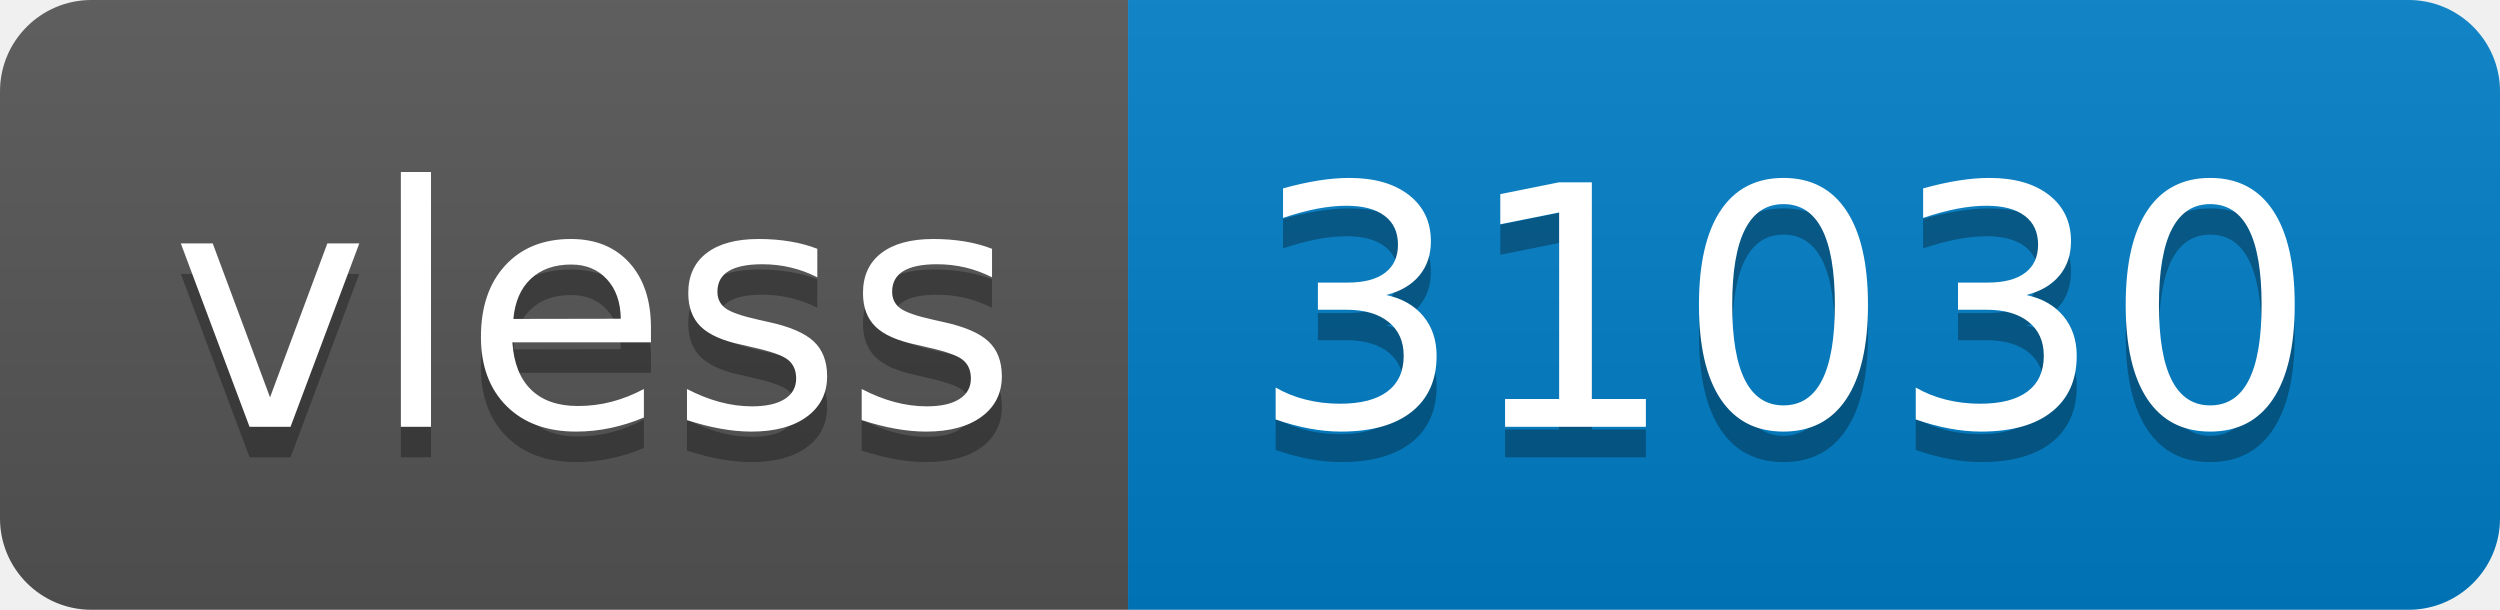
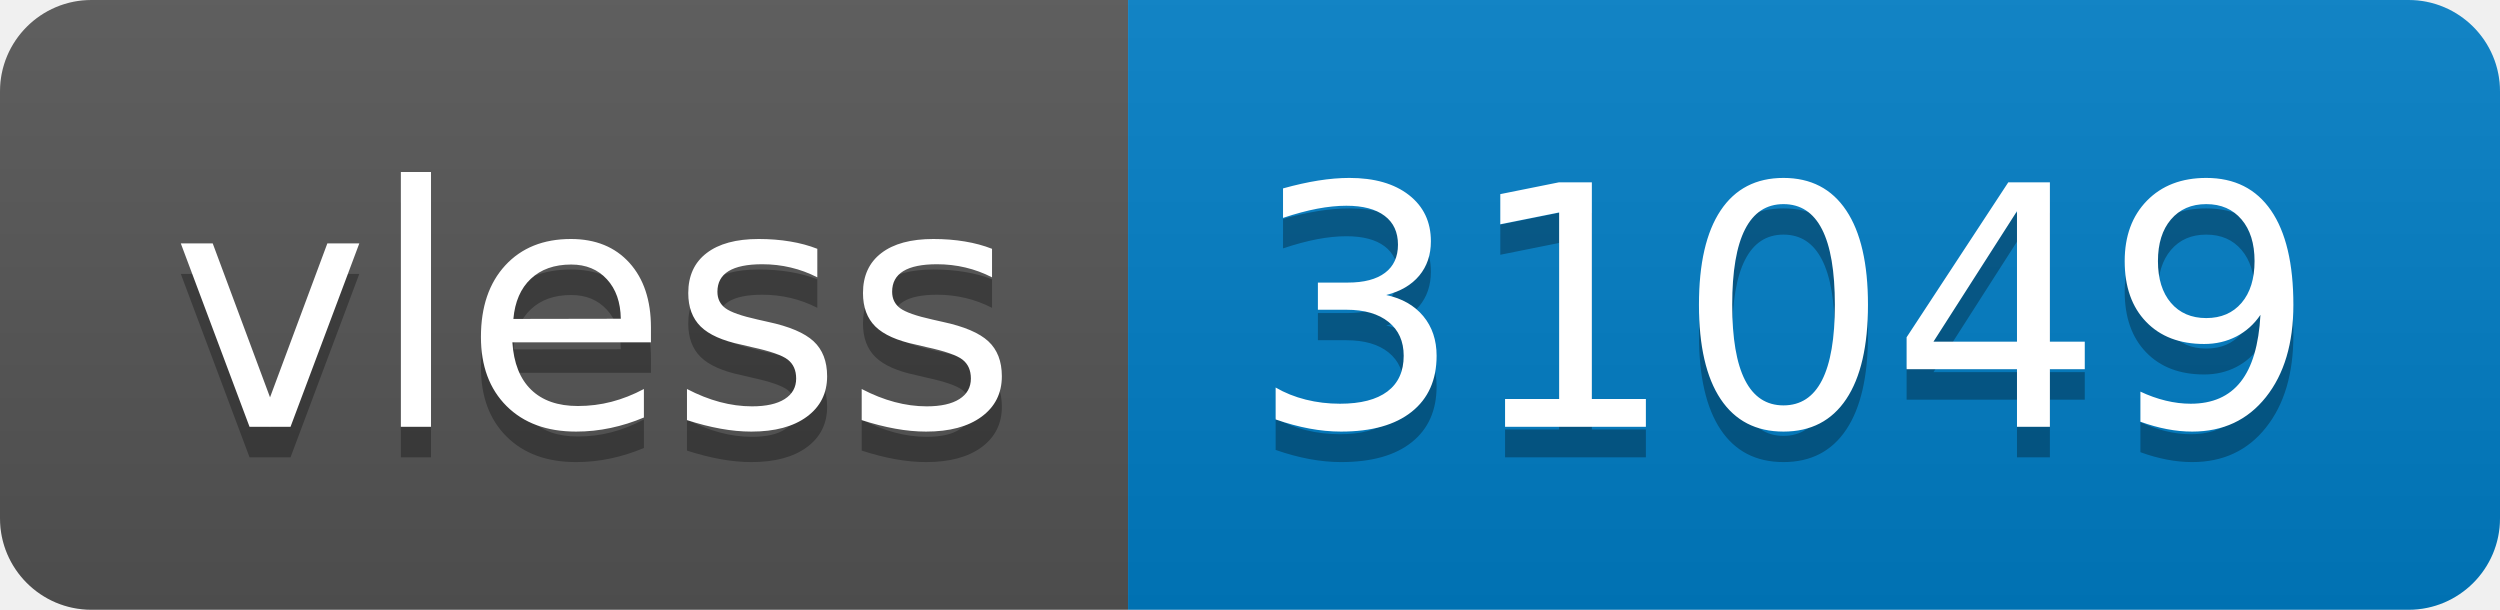
- <svg xmlns="http://www.w3.org/2000/svg" width="82" height="20" role="img" aria-label="vless: 31030">
+ <svg xmlns="http://www.w3.org/2000/svg" width="82" height="20" role="img" aria-label="vless: 31049">
  <linearGradient id="s" x2="0" y2="100%">
    <stop offset="0" stop-color="#bbb" stop-opacity=".1" />
    <stop offset="1" stop-opacity=".1" />
  </linearGradient>
  <clipPath id="r">
    <rect width="82" height="20" rx="3" fill="#fff" />
  </clipPath>
  <g clip-path="url(#r)">
    <rect width="37" height="20" fill="#555" />
    <rect x="37" width="45" height="20" fill="#007ec6" />
    <rect width="82" height="20" fill="url(#s)" />
  </g>
  <g fill="#fff" text-anchor="middle" font-family="Verdana,Geneva,DejaVu Sans,sans-serif" text-rendering="geometricPrecision" font-size="110">
    <text aria-hidden="true" x="195" y="150" fill="#010101" fill-opacity=".3" transform="scale(.1)" textLength="270">vless</text>
    <text x="195" y="140" transform="scale(.1)" fill="#fff" textLength="270">vless</text>
-     <text aria-hidden="true" x="585" y="150" fill="#010101" fill-opacity=".3" transform="scale(.1)" textLength="350">31030</text>
-     <text x="585" y="140" transform="scale(.1)" fill="#fff" textLength="350">31030</text>
+     <text aria-hidden="true" x="585" y="150" fill="#010101" fill-opacity=".3" transform="scale(.1)" textLength="350">31049</text>
+     <text x="585" y="140" transform="scale(.1)" fill="#fff" textLength="350">31049</text>
  </g>
</svg>
